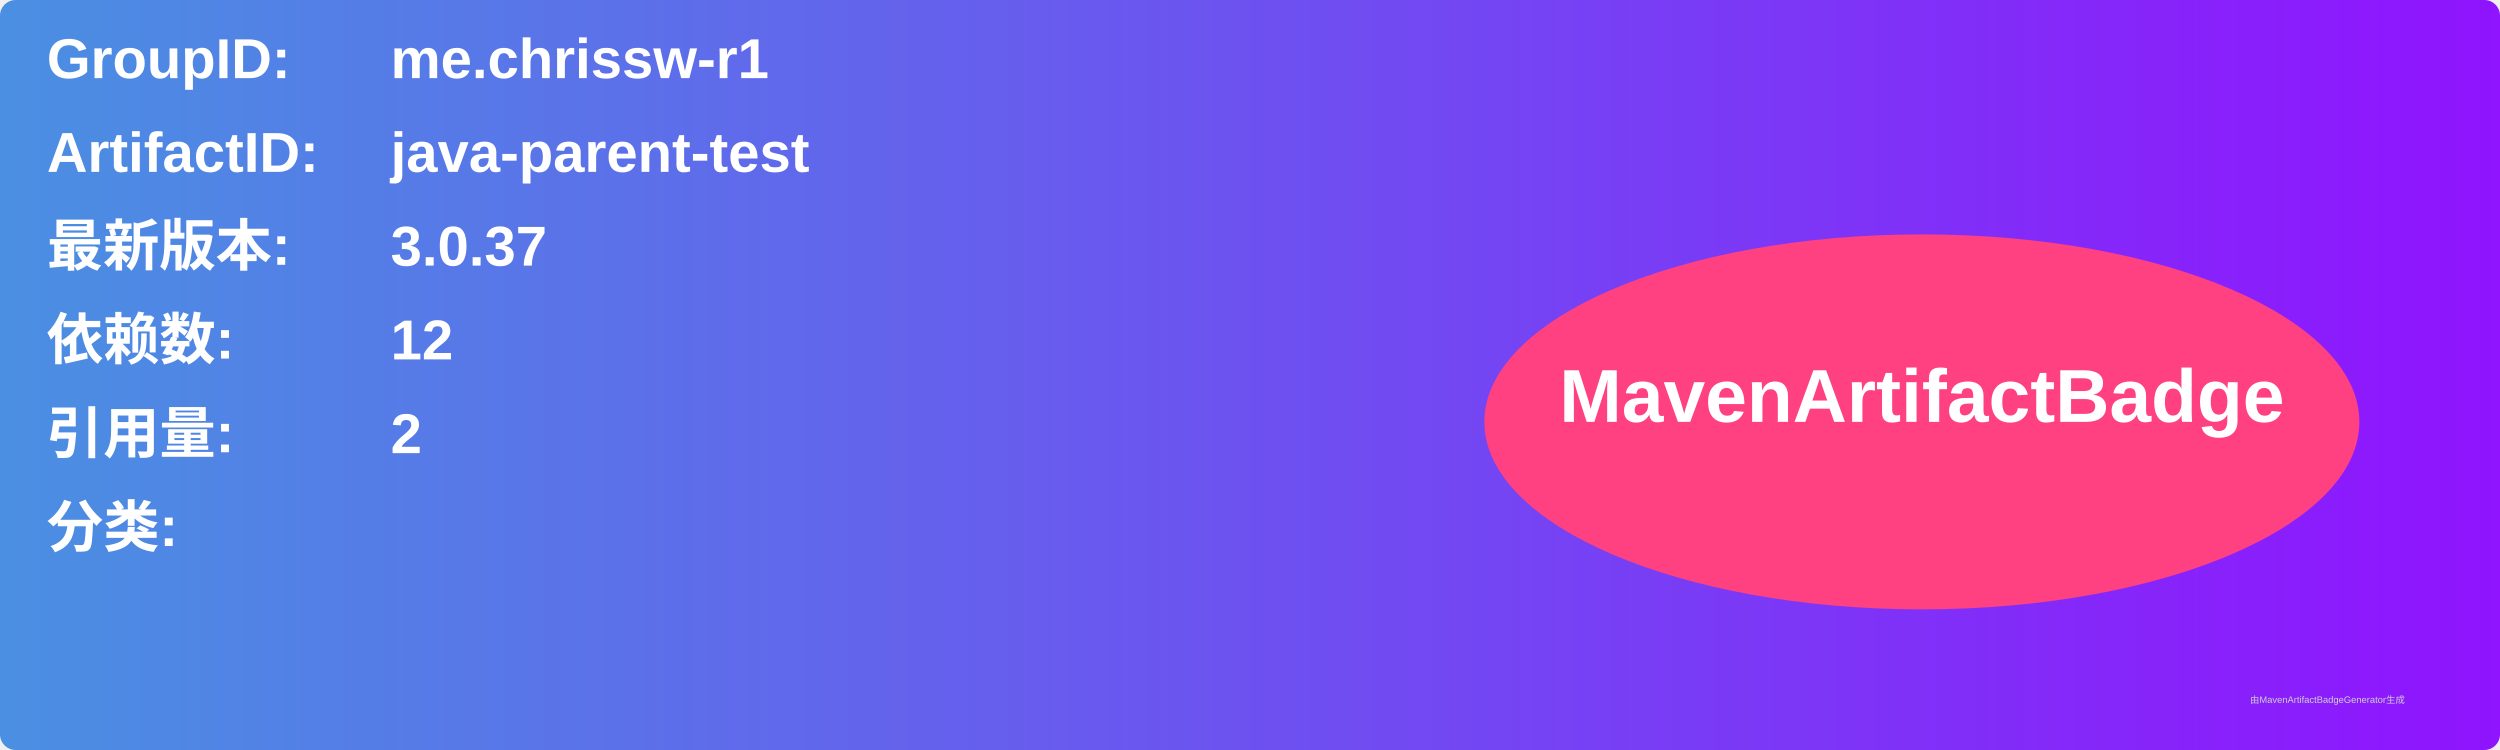
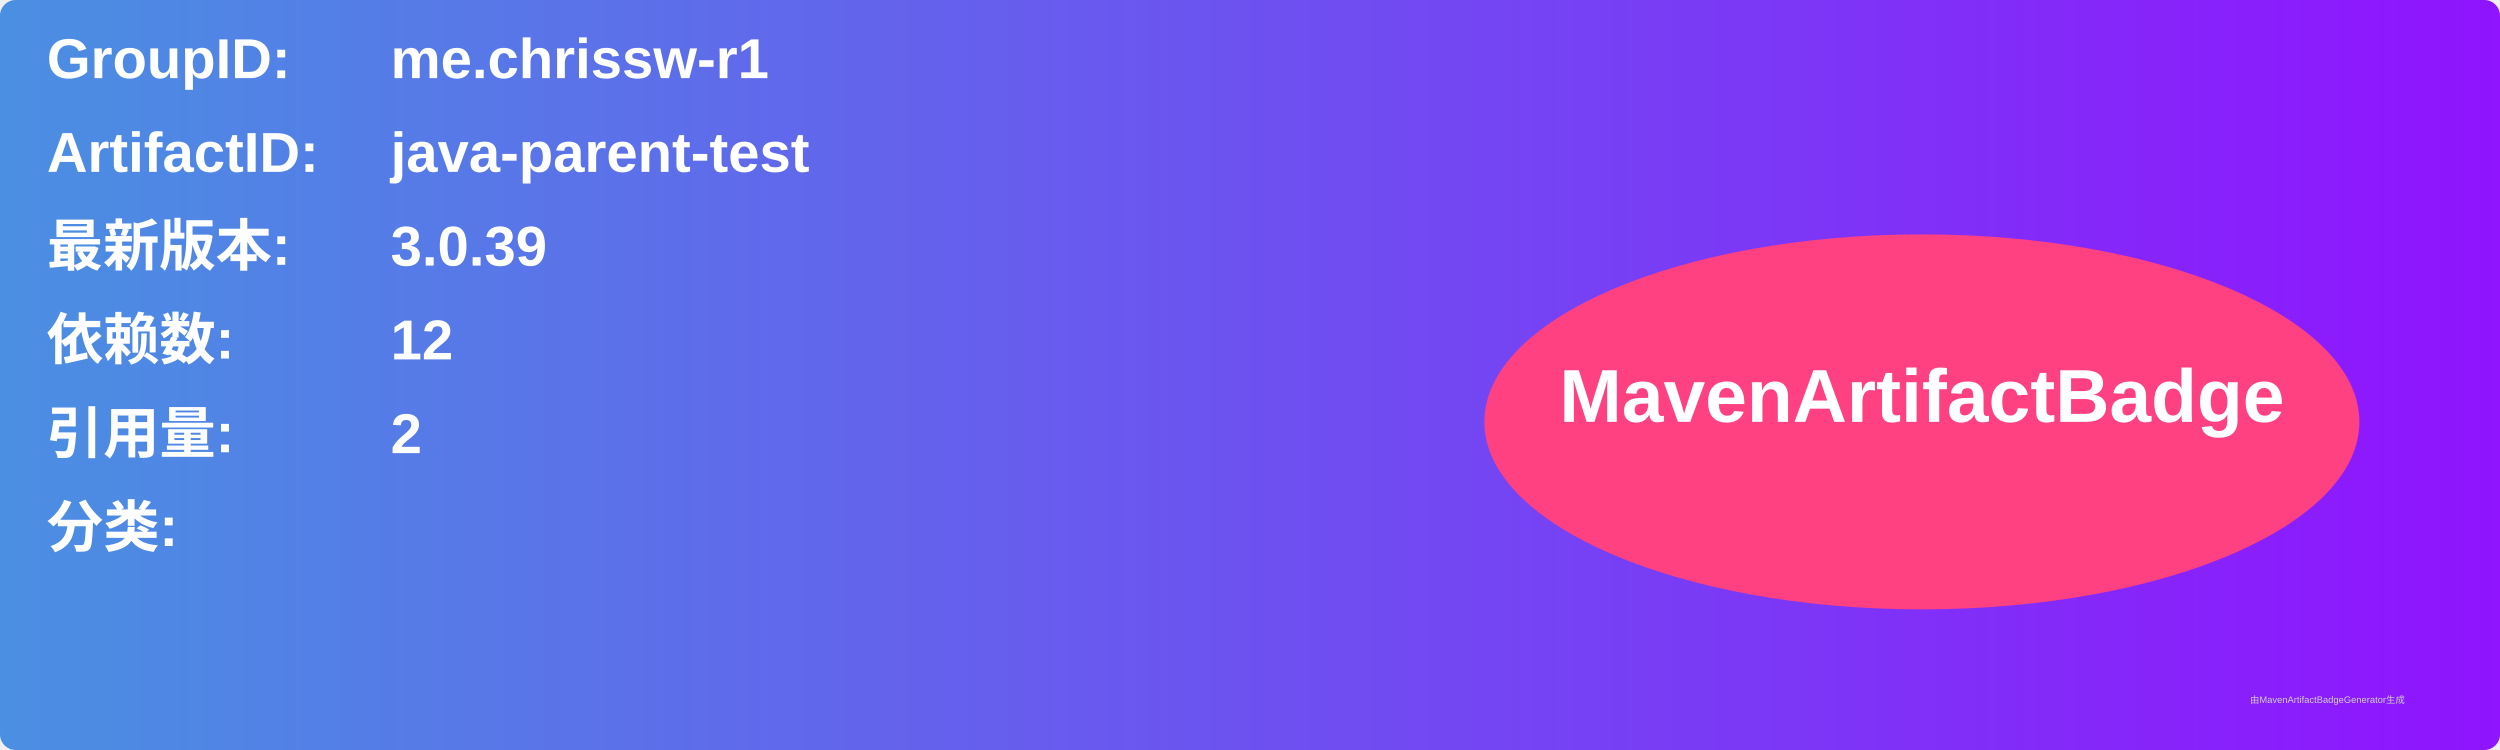
<svg xmlns="http://www.w3.org/2000/svg" width="800" height="240" viewBox="0 0 800 240">
  <linearGradient id="grad" x1="0%" y1="0%" x2="100%" y2="0%">
    <stop offset="0%" stop-color="#4a90e2" />
    <stop offset="100%" stop-color="#9013fe" />
  </linearGradient>
  <rect width="100%" height="100%" rx="5" ry="5" fill="url(#grad)" />
  <g transform="translate(15, 15)">
    <text x="0" y="10" font-family="Arial" font-size="18" fill="white" font-weight="bold" width="260">GroupID:</text>
    <text x="110" y="10" font-family="Arial" font-size="18" fill="white" font-weight="bold" width="460">me.chrissw-r1</text>
    <text x="0" y="40" font-family="Arial" font-size="18" fill="white" font-weight="bold" width="260">ArtifactID:</text>
    <text x="110" y="40" font-family="Arial" font-size="18" fill="white" font-weight="bold" width="460">java-parent-test</text>
    <text x="0" y="70" font-family="Arial" font-size="18" fill="white" font-weight="bold">最新版本:</text>
    <text x="110" y="70" font-family="Arial" font-size="18" fill="white" font-weight="bold">
-       <tspan font-weight="bold">3.0.37</tspan>
+       <tspan font-weight="bold">3.0.39</tspan>
    </text>
    <text x="0" y="100" font-family="Arial" font-size="18" fill="white" font-weight="bold">依赖数: </text>
    <text x="110" y="100" font-family="Arial" font-size="18" fill="white">
      <tspan font-weight="bold">12</tspan>
    </text>
    <text x="0" y="130" font-family="Arial" font-size="18" fill="white" font-weight="bold">引用量: </text>
    <text x="110" y="130" font-family="Arial" font-size="18" fill="white">
      <tspan font-weight="bold">2</tspan>
    </text>
    <text x="0" y="160" font-family="Arial" font-size="18" fill="white" font-weight="bold">分类:</text>
    <text x="10" y="190" font-family="Arial" font-size="10" fill="white">
      <tspan font-weight="bold" />
    </text>
    <ellipse cx="600" cy="120" rx="140" ry="60" fill="#ff4081" />
    <text x="600" y="120" text-anchor="middle" font-family="Arial" font-size="24" fill="white" font-weight="bold">MavenArtifactBadge</text>
  </g>
  <text x="720" y="225" font-family="Arial" font-size="3" fill="#d0d0d0">由MavenArtifactBadgeGenerator生成</text>
</svg>
